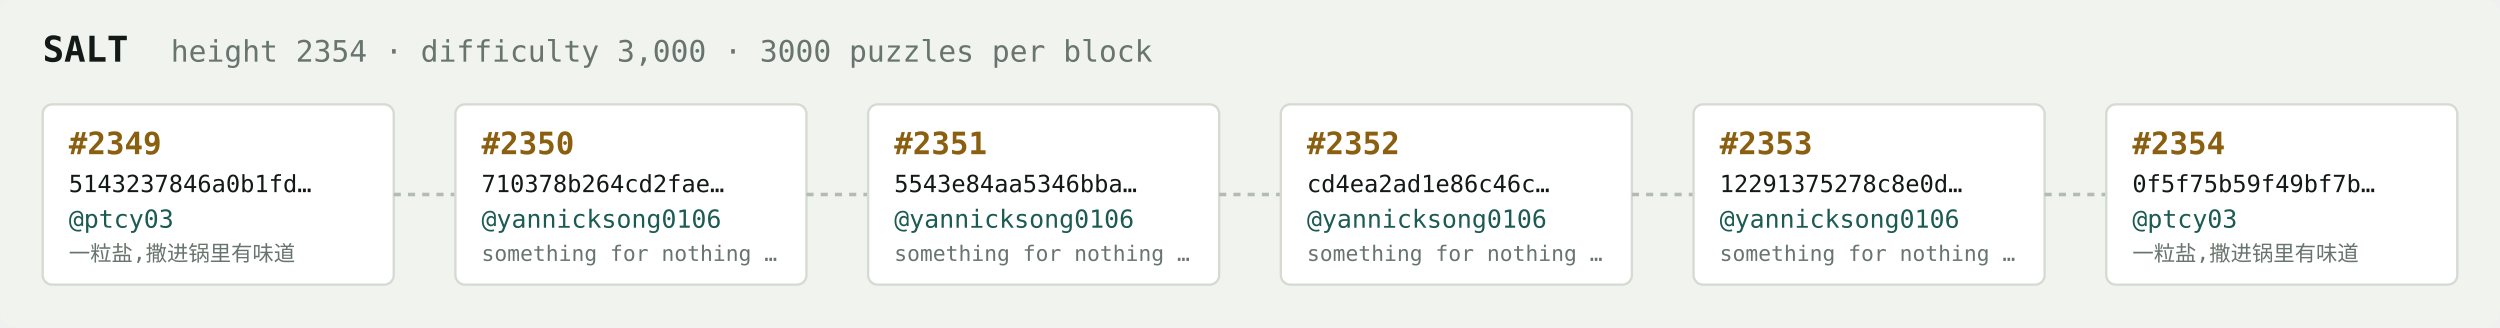
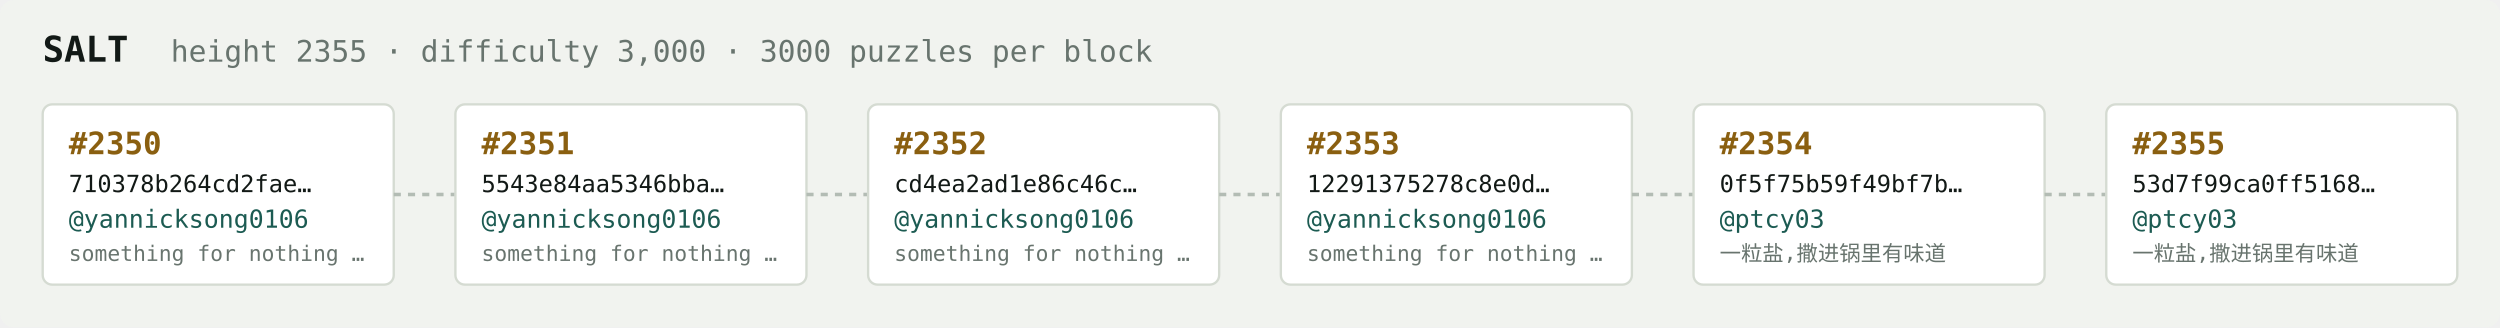
<svg xmlns="http://www.w3.org/2000/svg" width="1054" height="138" viewBox="0 0 1054 138" font-family="ui-monospace,SFMono-Regular,Menlo,monospace">
  <rect fill="#f1f3ef" width="1054" height="138" rx="6" />
  <text x="18" y="26" fill="#121916" font-size="15" font-weight="700">SALT</text>
-   <text x="72" y="26" fill="#68746e" font-size="12.5">height 2354 · difficulty 3,000 · 3000 puzzles per block</text>
+   <text x="72" y="26" fill="#68746e" font-size="12.5">height 2355 · difficulty 3,000 · 3000 puzzles per block</text>
  <rect x="18" y="44" width="148" height="76" rx="4" fill="#ffffff" stroke="#d5dbd2" stroke-width="1" />
-   <text x="29" y="65" fill="#8a5f10" font-size="13" font-weight="700">#2349</text>
-   <text x="29" y="81" fill="#121916" font-size="10">5143237846a0b1fd…</text>
-   <text x="29" y="96" fill="#1c5b52" font-size="10.5">@ptcy03</text>
-   <text x="29" y="110" fill="#68746e" font-size="9">一粒盐,撒进锅里有味道</text>
+   <text x="29" y="65" fill="#8a5f10" font-size="13" font-weight="700">#2350</text>
+   <text x="29" y="81" fill="#121916" font-size="10">710378b264cd2fae…</text>
+   <text x="29" y="96" fill="#1c5b52" font-size="10.5">@yannicksong0106</text>
+   <text x="29" y="110" fill="#68746e" font-size="9">something for nothing …</text>
  <line x1="166" y1="82.0" x2="192" y2="82.0" stroke="#b3bcb4" stroke-width="1.5" stroke-dasharray="3 3" />
  <rect x="192" y="44" width="148" height="76" rx="4" fill="#ffffff" stroke="#d5dbd2" stroke-width="1" />
-   <text x="203" y="65" fill="#8a5f10" font-size="13" font-weight="700">#2350</text>
-   <text x="203" y="81" fill="#121916" font-size="10">710378b264cd2fae…</text>
+   <text x="203" y="65" fill="#8a5f10" font-size="13" font-weight="700">#2351</text>
+   <text x="203" y="81" fill="#121916" font-size="10">5543e84aa5346bba…</text>
  <text x="203" y="96" fill="#1c5b52" font-size="10.5">@yannicksong0106</text>
  <text x="203" y="110" fill="#68746e" font-size="9">something for nothing …</text>
  <line x1="340" y1="82.0" x2="366" y2="82.0" stroke="#b3bcb4" stroke-width="1.5" stroke-dasharray="3 3" />
  <rect x="366" y="44" width="148" height="76" rx="4" fill="#ffffff" stroke="#d5dbd2" stroke-width="1" />
-   <text x="377" y="65" fill="#8a5f10" font-size="13" font-weight="700">#2351</text>
-   <text x="377" y="81" fill="#121916" font-size="10">5543e84aa5346bba…</text>
+   <text x="377" y="65" fill="#8a5f10" font-size="13" font-weight="700">#2352</text>
+   <text x="377" y="81" fill="#121916" font-size="10">cd4ea2ad1e86c46c…</text>
  <text x="377" y="96" fill="#1c5b52" font-size="10.5">@yannicksong0106</text>
  <text x="377" y="110" fill="#68746e" font-size="9">something for nothing …</text>
  <line x1="514" y1="82.0" x2="540" y2="82.0" stroke="#b3bcb4" stroke-width="1.5" stroke-dasharray="3 3" />
  <rect x="540" y="44" width="148" height="76" rx="4" fill="#ffffff" stroke="#d5dbd2" stroke-width="1" />
-   <text x="551" y="65" fill="#8a5f10" font-size="13" font-weight="700">#2352</text>
-   <text x="551" y="81" fill="#121916" font-size="10">cd4ea2ad1e86c46c…</text>
+   <text x="551" y="65" fill="#8a5f10" font-size="13" font-weight="700">#2353</text>
+   <text x="551" y="81" fill="#121916" font-size="10">12291375278c8e0d…</text>
  <text x="551" y="96" fill="#1c5b52" font-size="10.5">@yannicksong0106</text>
  <text x="551" y="110" fill="#68746e" font-size="9">something for nothing …</text>
  <line x1="688" y1="82.0" x2="714" y2="82.0" stroke="#b3bcb4" stroke-width="1.5" stroke-dasharray="3 3" />
  <rect x="714" y="44" width="148" height="76" rx="4" fill="#ffffff" stroke="#d5dbd2" stroke-width="1" />
-   <text x="725" y="65" fill="#8a5f10" font-size="13" font-weight="700">#2353</text>
-   <text x="725" y="81" fill="#121916" font-size="10">12291375278c8e0d…</text>
-   <text x="725" y="96" fill="#1c5b52" font-size="10.5">@yannicksong0106</text>
-   <text x="725" y="110" fill="#68746e" font-size="9">something for nothing …</text>
+   <text x="725" y="65" fill="#8a5f10" font-size="13" font-weight="700">#2354</text>
+   <text x="725" y="81" fill="#121916" font-size="10">0f5f75b59f49bf7b…</text>
+   <text x="725" y="96" fill="#1c5b52" font-size="10.5">@ptcy03</text>
+   <text x="725" y="110" fill="#68746e" font-size="9">一粒盐,撒进锅里有味道</text>
  <line x1="862" y1="82.0" x2="888" y2="82.0" stroke="#b3bcb4" stroke-width="1.5" stroke-dasharray="3 3" />
  <rect x="888" y="44" width="148" height="76" rx="4" fill="#ffffff" stroke="#d5dbd2" stroke-width="1" />
-   <text x="899" y="65" fill="#8a5f10" font-size="13" font-weight="700">#2354</text>
-   <text x="899" y="81" fill="#121916" font-size="10">0f5f75b59f49bf7b…</text>
+   <text x="899" y="65" fill="#8a5f10" font-size="13" font-weight="700">#2355</text>
+   <text x="899" y="81" fill="#121916" font-size="10">53d7f99ca0ff5168…</text>
  <text x="899" y="96" fill="#1c5b52" font-size="10.5">@ptcy03</text>
  <text x="899" y="110" fill="#68746e" font-size="9">一粒盐,撒进锅里有味道</text>
</svg>
